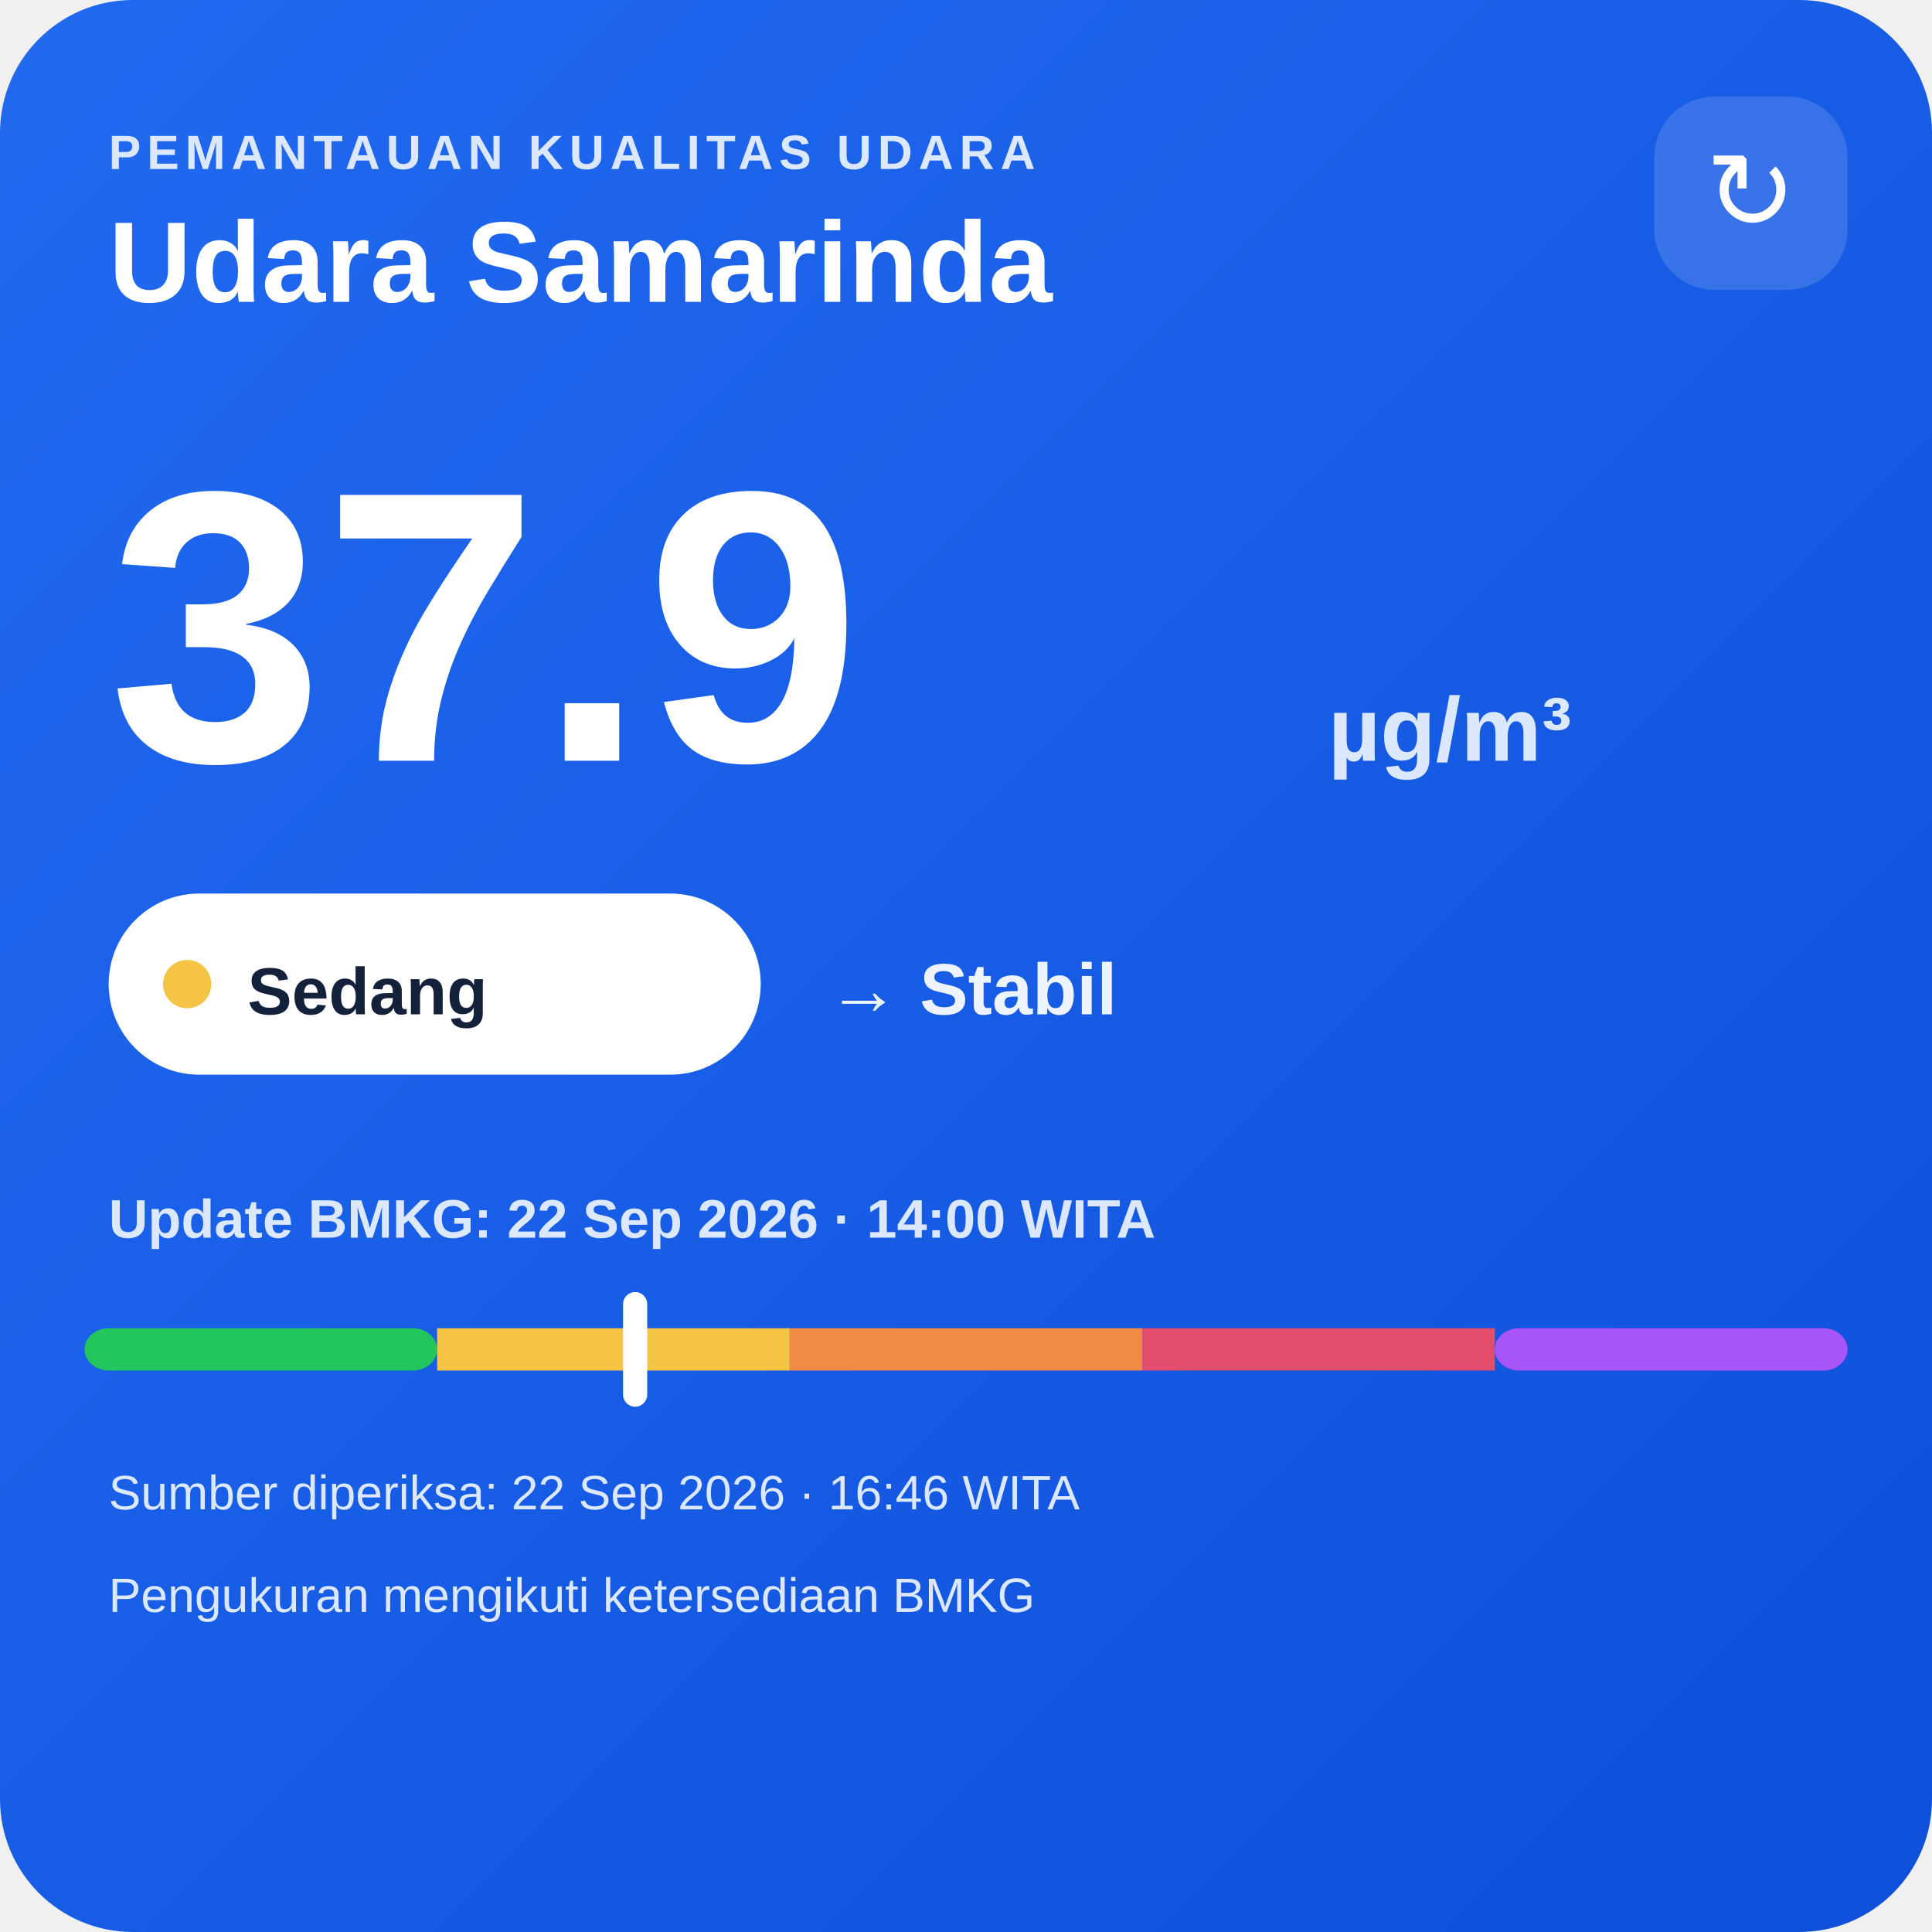
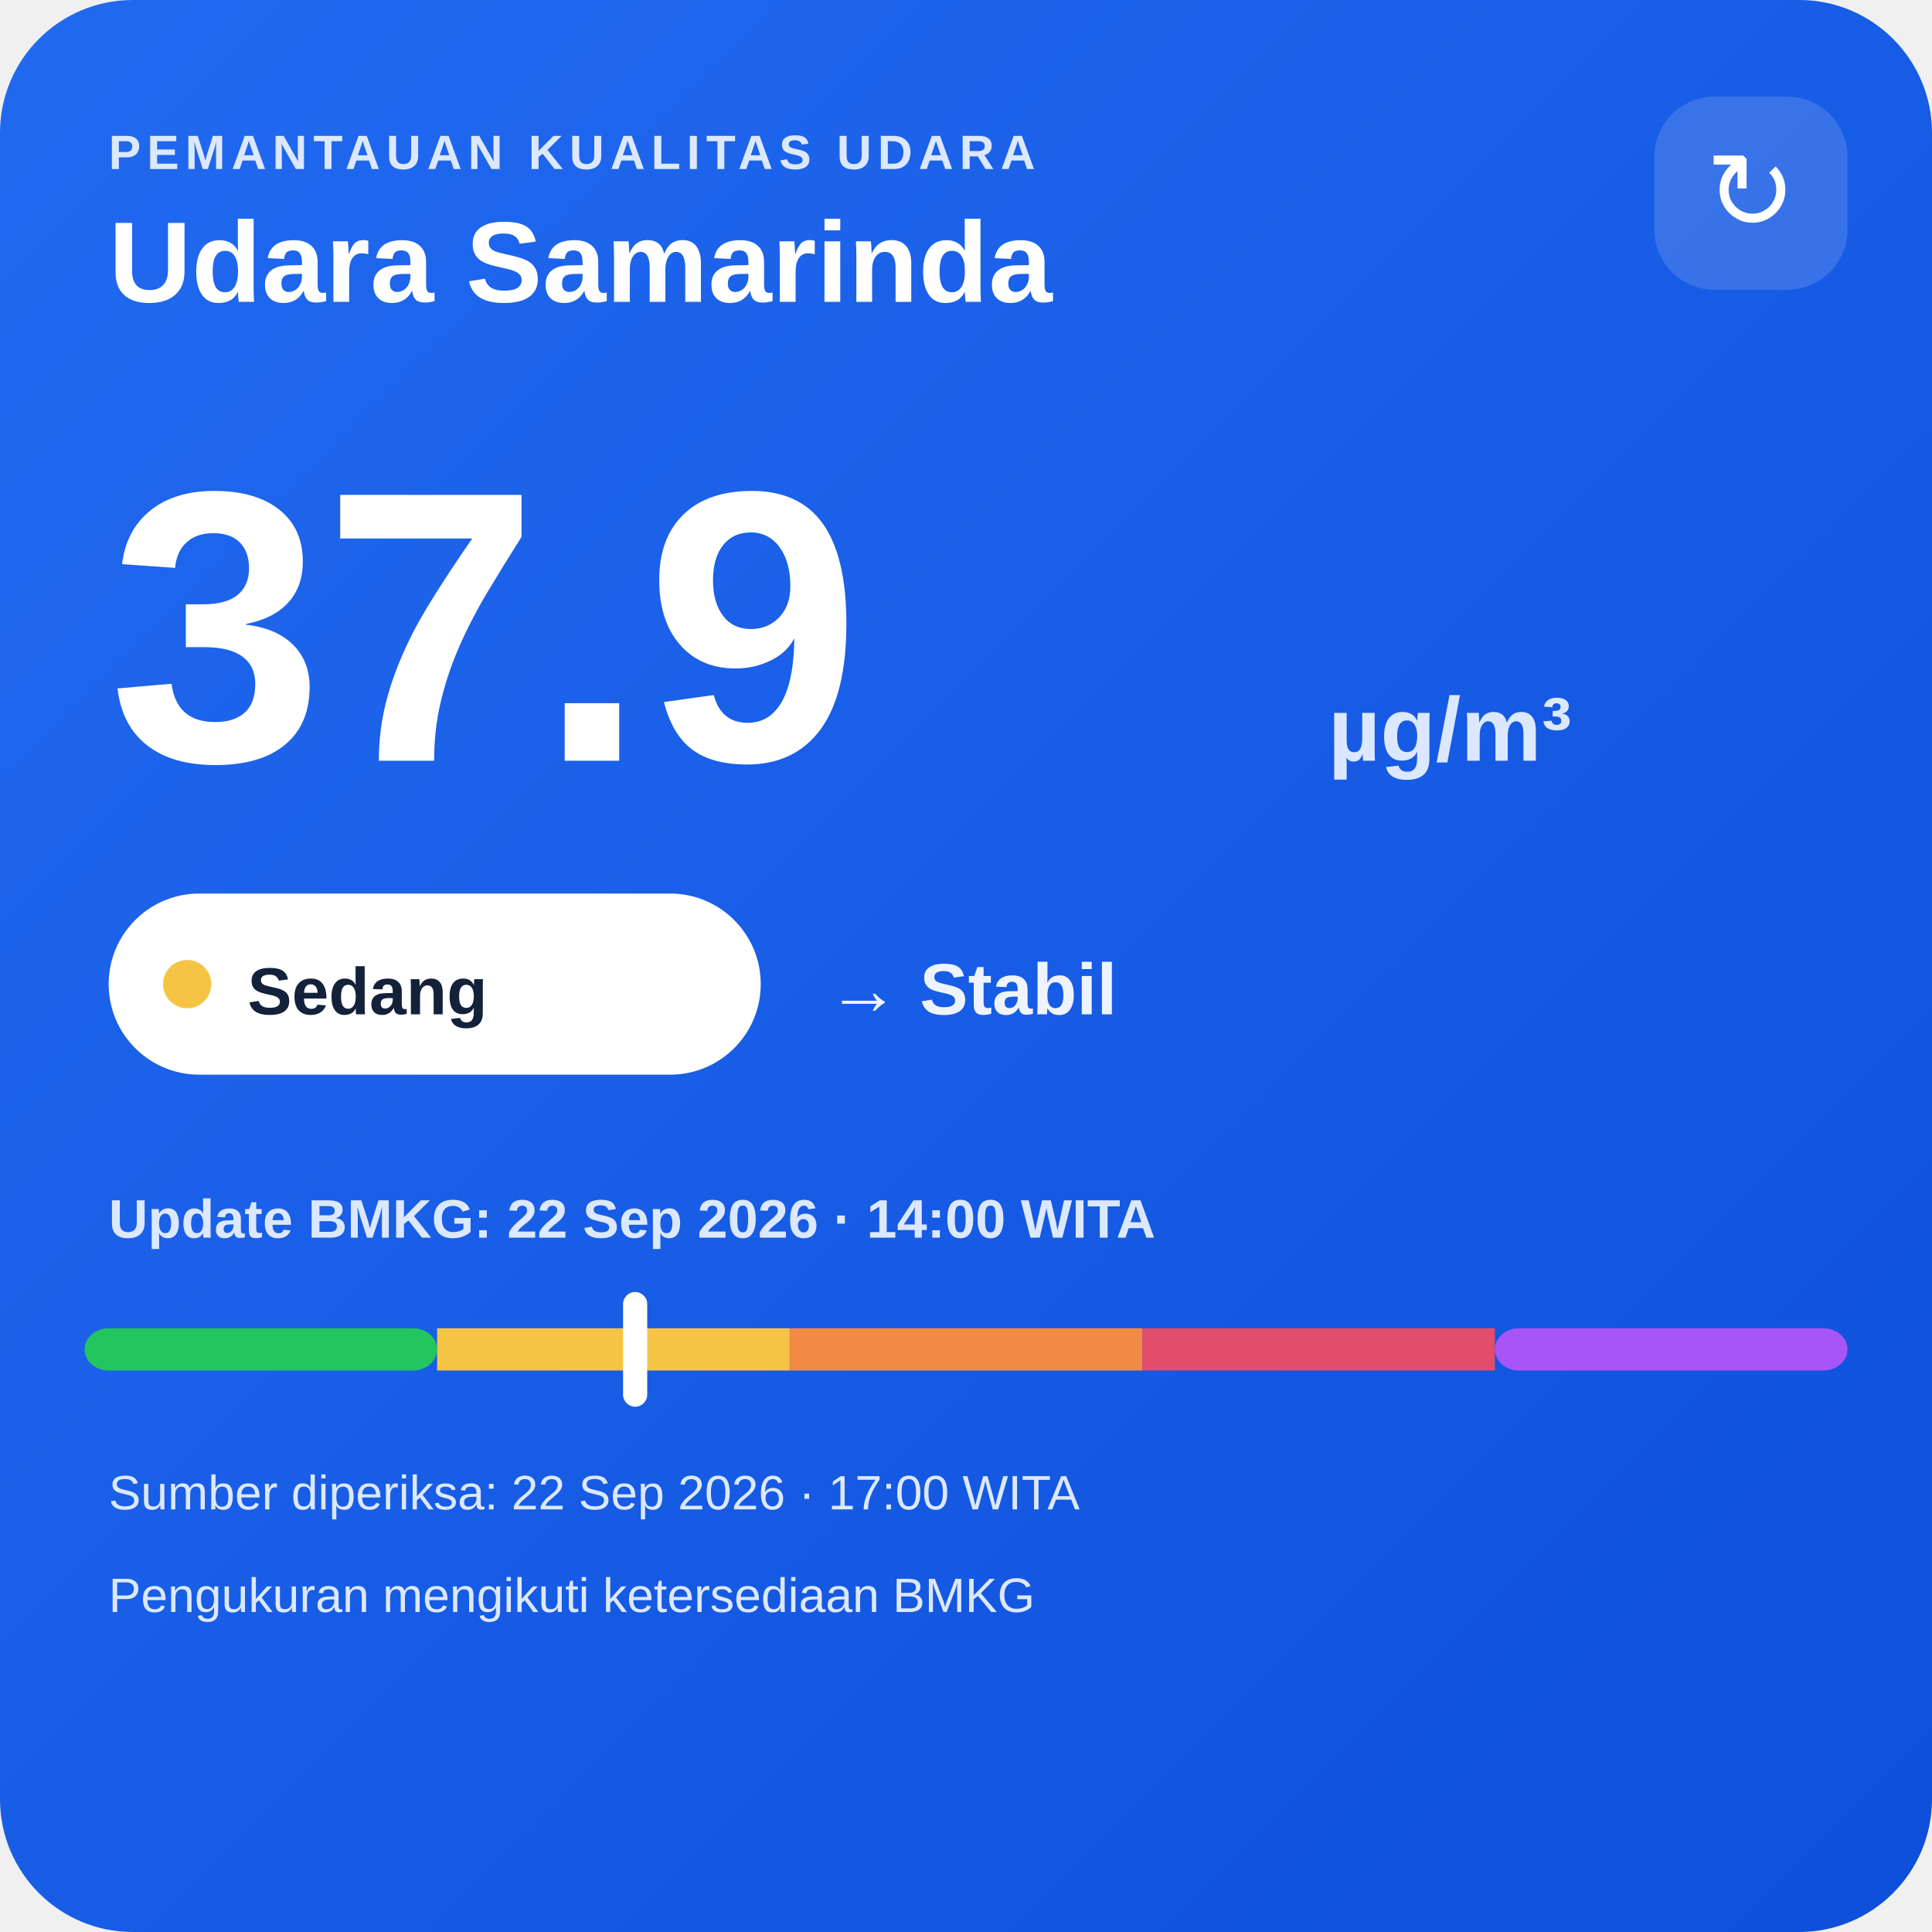
<svg xmlns="http://www.w3.org/2000/svg" width="320" height="320" viewBox="0 0 320 320">
  <defs>
    <linearGradient id="bg" x1="0" y1="0" x2="1" y2="1">
      <stop offset="0" stop-color="#216af0" />
      <stop offset="1" stop-color="#0e4fda" />
    </linearGradient>
  </defs>
  <rect width="320" height="320" rx="22" fill="url(#bg)" />
  <text x="18" y="28" fill="#dce8ff" font-family="Arial,sans-serif" font-size="8" font-weight="700" letter-spacing="1">PEMANTAUAN KUALITAS UDARA</text>
  <text x="18" y="50" fill="#ffffff" font-family="Arial,sans-serif" font-size="19" font-weight="700">Udara Samarinda</text>
  <rect x="274" y="16" width="32" height="32" rx="10" fill="#ffffff" fill-opacity=".14" />
  <text x="290" y="38" text-anchor="middle" fill="#ffffff" font-family="Arial,sans-serif" font-size="18">↻</text>
  <text x="18" y="126" fill="#ffffff" font-family="Arial,sans-serif" font-size="64" font-weight="800">37.9</text>
  <text x="220" y="126" fill="#dce8ff" font-family="Arial,sans-serif" font-size="15" font-weight="700">µg/m³</text>
  <rect x="18" y="148" width="108" height="30" rx="15" fill="#ffffff" />
  <circle cx="31" cy="163" r="4" fill="#f6c445" />
  <text x="41" y="168" fill="#13213a" font-family="Arial,sans-serif" font-size="11" font-weight="700">Sedang</text>
  <text x="137" y="168" fill="#eef4ff" font-family="Arial,sans-serif" font-size="12" font-weight="700">→ Stabil</text>
  <text x="18" y="205" fill="#dce8ff" font-family="Arial,sans-serif" font-size="9" font-weight="700">Update BMKG: 22 Sep 2026 · 14:00 WITA</text>
  <rect x="14" y="220" width="58.4" height="7" rx="4" fill="#22c55e" />
  <rect x="72.4" y="220" width="58.4" height="7" fill="#f6c445" />
  <rect x="130.8" y="220" width="58.4" height="7" fill="#f08a45" />
  <rect x="189.2" y="220" width="58.4" height="7" fill="#e24d6b" />
  <rect x="247.6" y="220" width="58.4" height="7" rx="4" fill="#a855f7" />
  <rect x="103.2" y="214" width="4" height="19" rx="2" fill="#ffffff" />
-   <text x="18" y="250" fill="#dce8ff" font-family="Arial,sans-serif" font-size="8">Sumber diperiksa: 22 Sep 2026 · 16:46 WITA</text>
+   <text x="18" y="250" fill="#dce8ff" font-family="Arial,sans-serif" font-size="8">Sumber diperiksa: 22 Sep 2026 · 17:00 WITA</text>
  <text x="18" y="267" fill="#dce8ff" font-family="Arial,sans-serif" font-size="8">Pengukuran mengikuti ketersediaan BMKG</text>
</svg>
